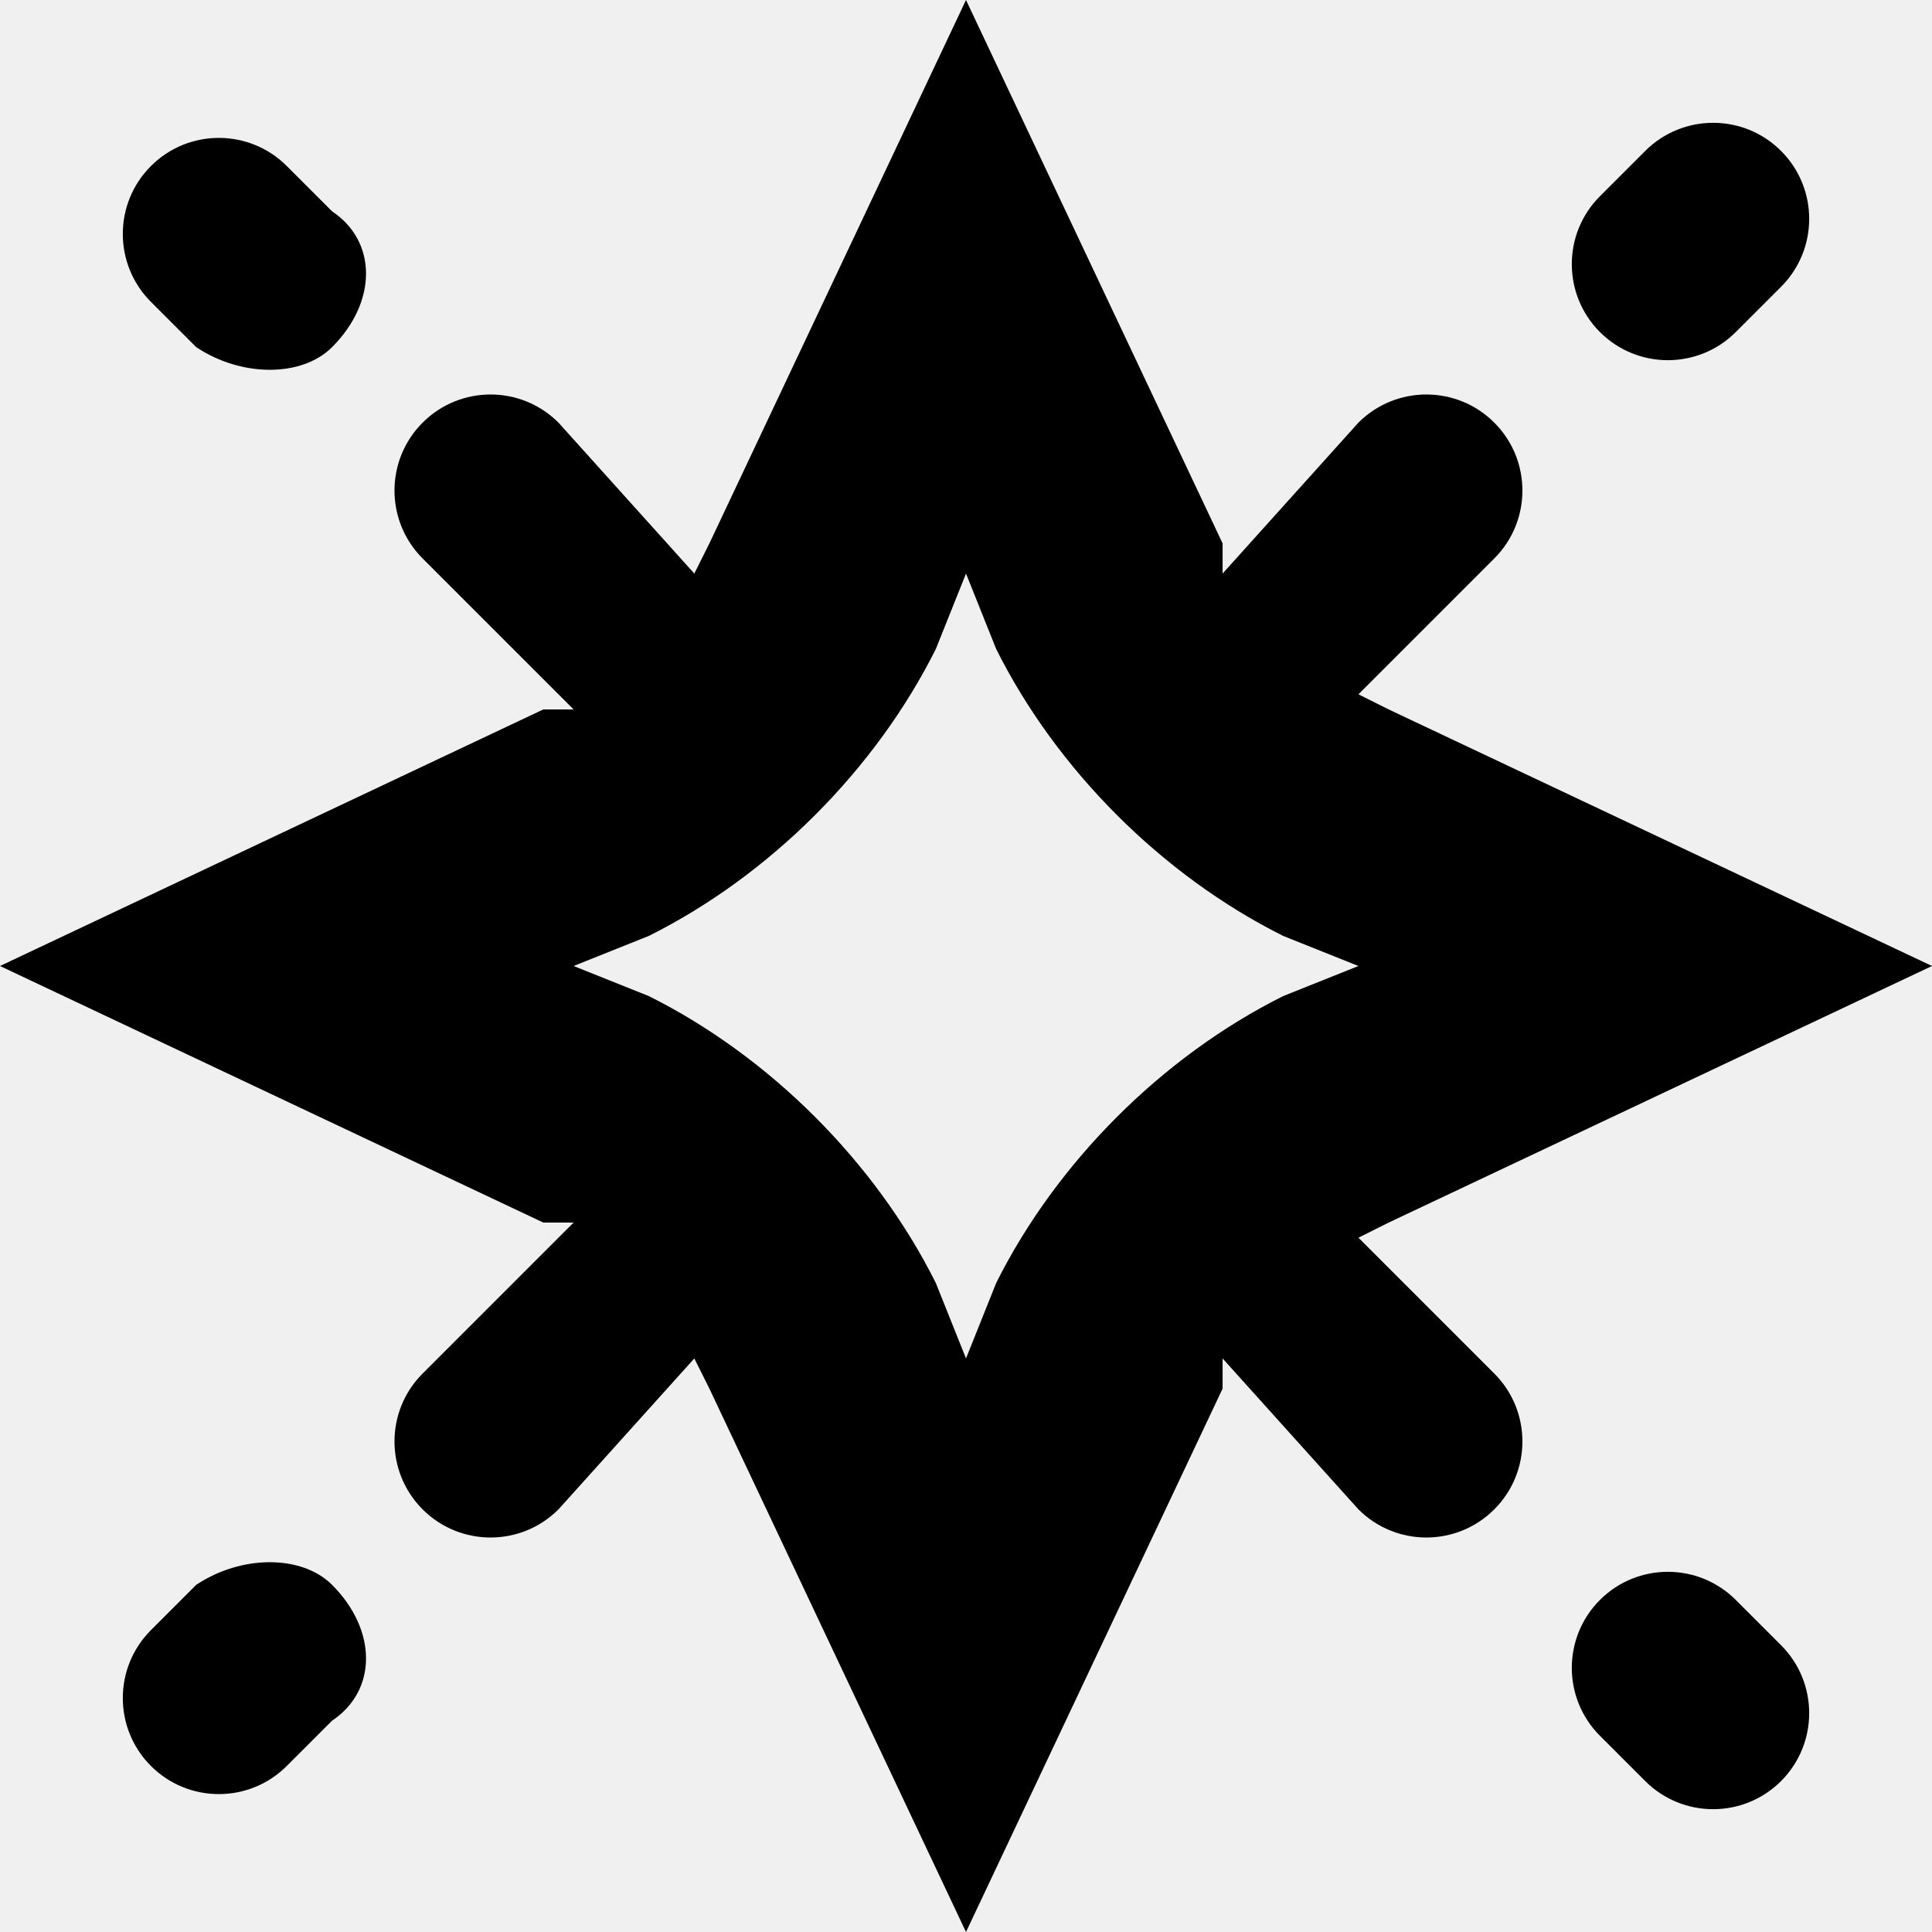
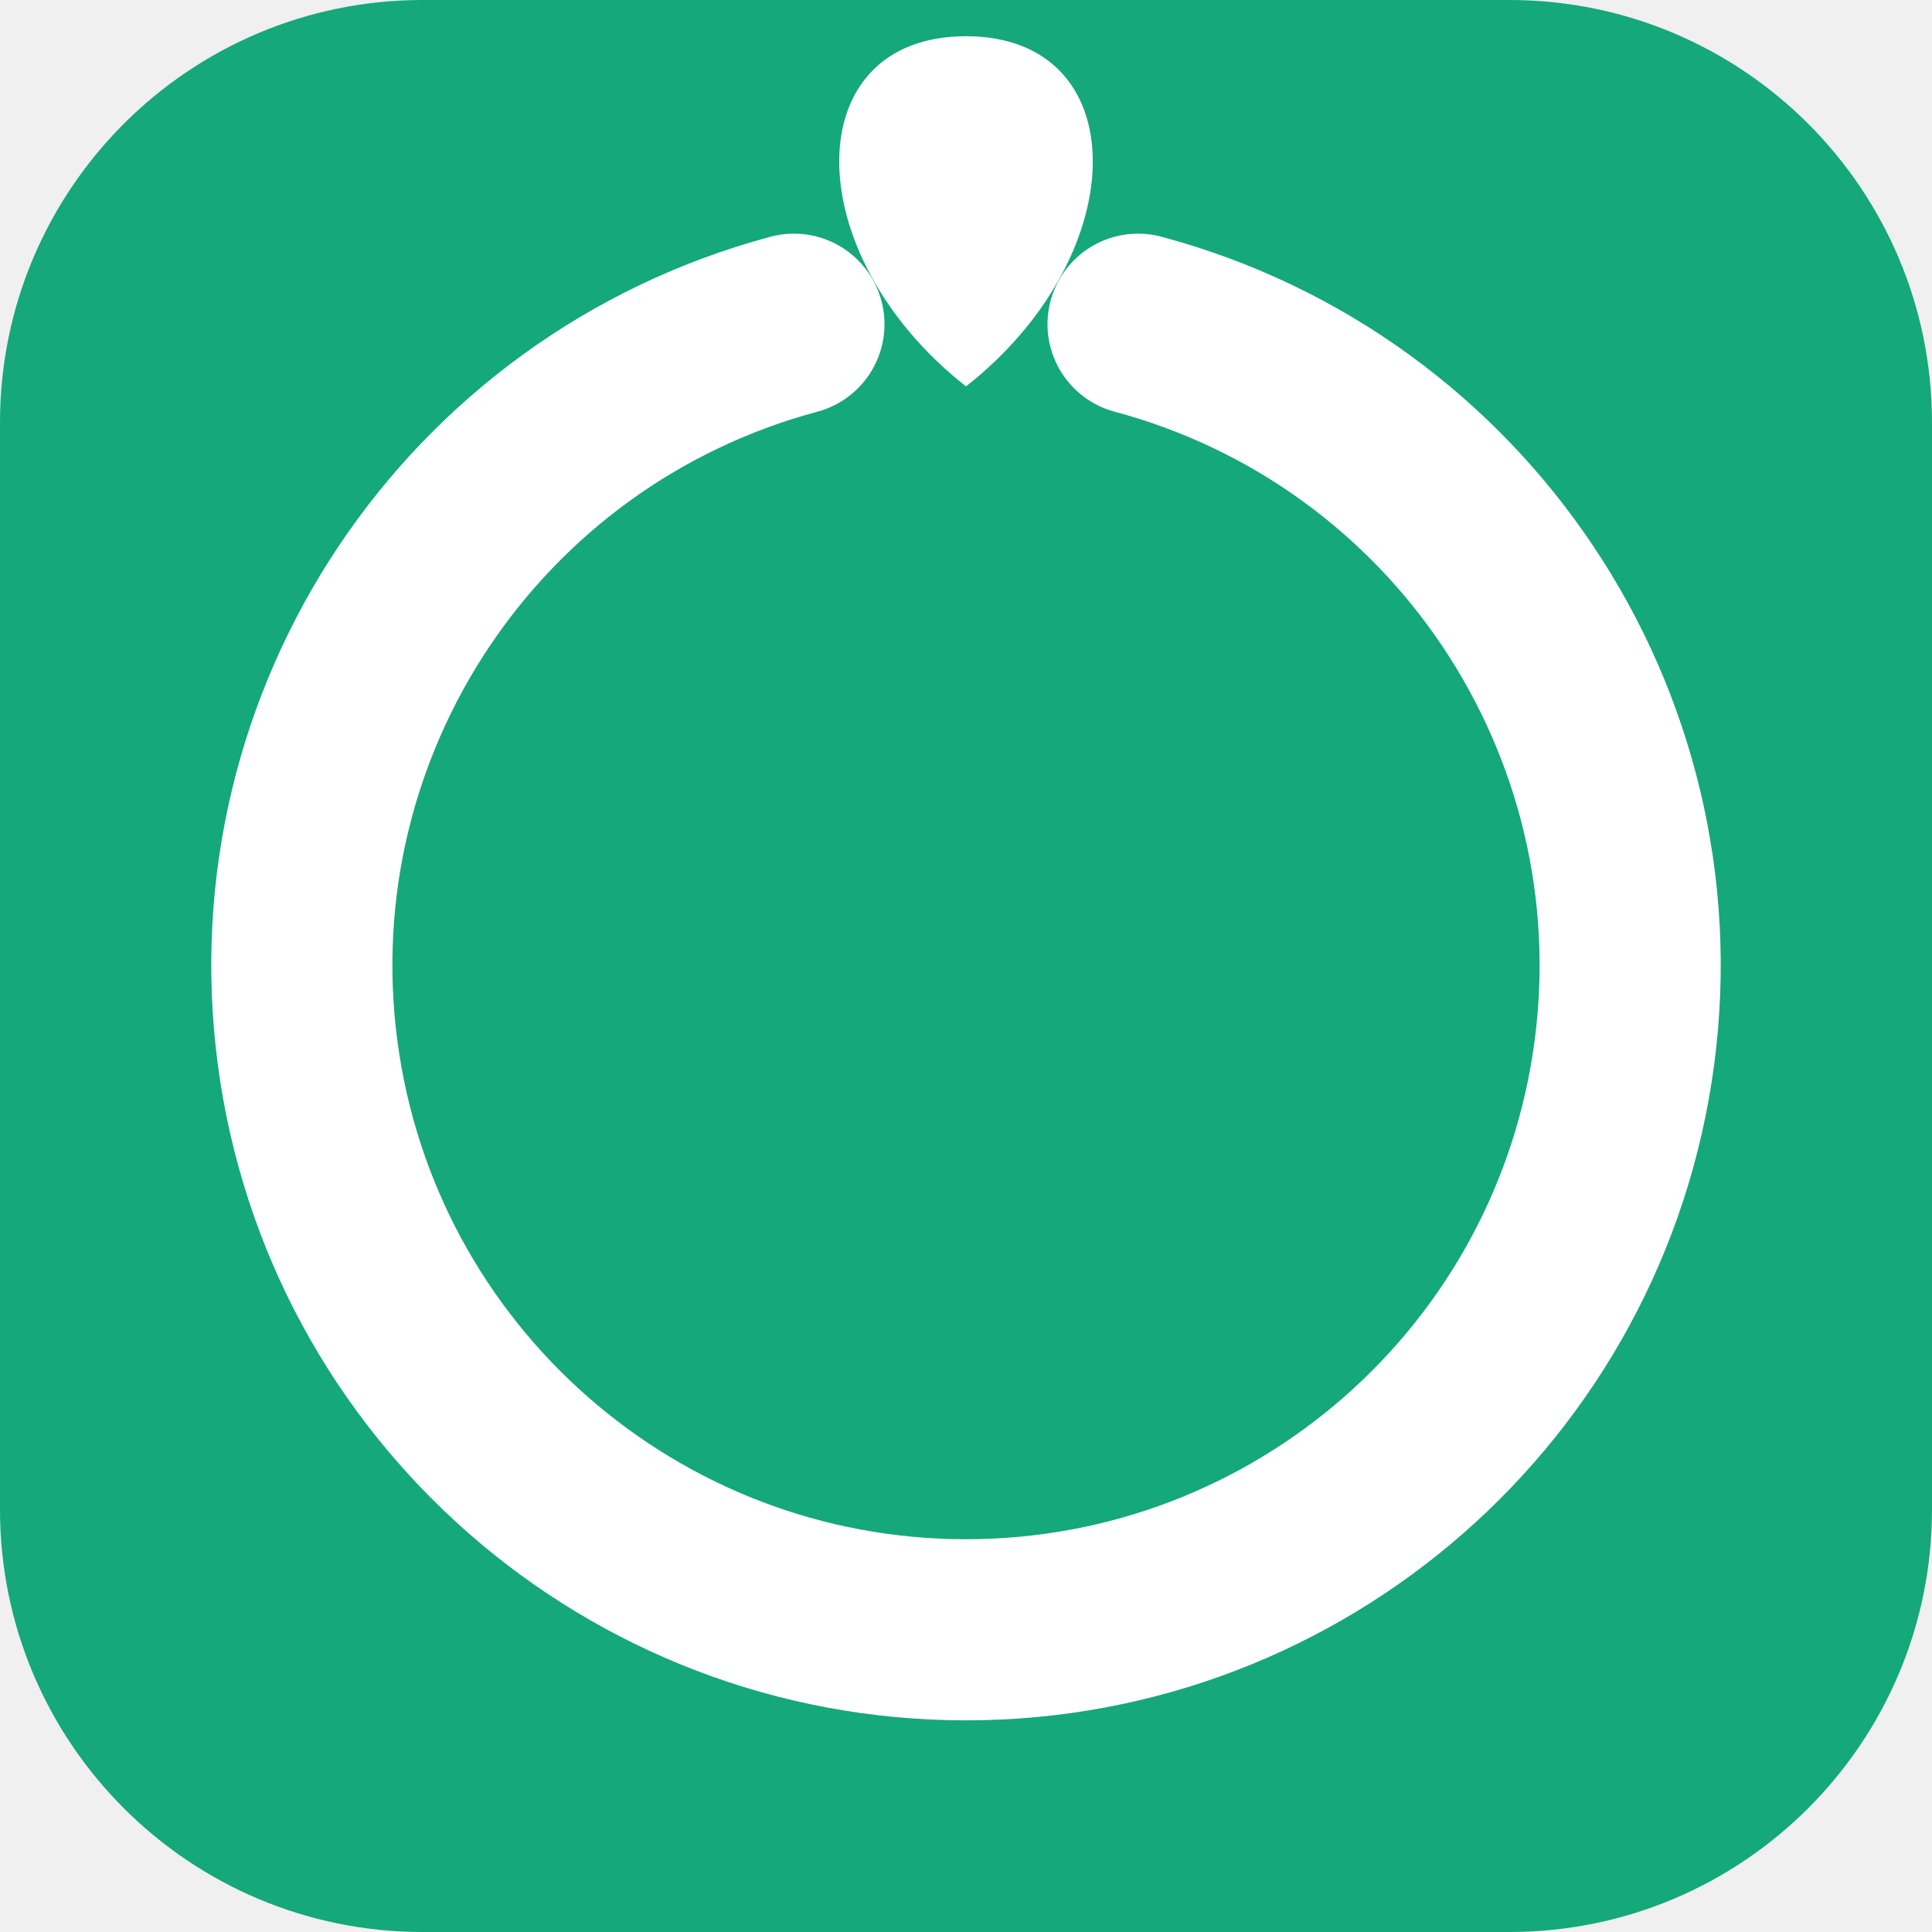
- <svg xmlns="http://www.w3.org/2000/svg" viewBox="0 0 128 128">
-   <path fill-rule="evenodd" d="M81 36 64 0 47 36l-1 2-9-10a6 6 0 0 0-9 9l10 10h-2L0 64l36 17h2L28 91a6 6 0 1 0 9 9l9-10 1 2 17 36 17-36v-2l9 10a6 6 0 1 0 9-9l-9-9 2-1 36-17-36-17-2-1 9-9a6 6 0 1 0-9-9l-9 10v-2Zm-17 2-2 5c-4 8-11 15-19 19l-5 2 5 2c8 4 15 11 19 19l2 5 2-5c4-8 11-15 19-19l5-2-5-2c-8-4-15-11-19-19l-2-5Z" clip-rule="evenodd" />
-   <path d="M118 19a6 6 0 0 0-9-9l-3 3a6 6 0 1 0 9 9l3-3Zm-96 4c-2 2-6 2-9 0l-3-3a6 6 0 1 1 9-9l3 3c3 2 3 6 0 9Zm0 82c-2-2-6-2-9 0l-3 3a6 6 0 1 0 9 9l3-3c3-2 3-6 0-9Zm96 4a6 6 0 0 1-9 9l-3-3a6 6 0 1 1 9-9l3 3Z" />
-   <style>path{fill:#000}@media (prefers-color-scheme:dark){path{fill:#fff}}</style>
+ <svg xmlns="http://www.w3.org/2000/svg" viewBox="0 0 32 32" role="img" aria-label="OpenGood">
+   <rect width="32" height="32" rx="7" fill="#15a87a" />
+   <path d="M18.85 5.37 A11 11 0 1 1 13.15 5.37" fill="none" stroke="#ffffff" stroke-width="3" stroke-linecap="round" />
+   <path d="M16 6.4 C13.2 4.2 13.2 0.6 16 0.6 C18.8 0.6 18.8 4.2 16 6.4 Z" fill="#ffffff" />
</svg>
